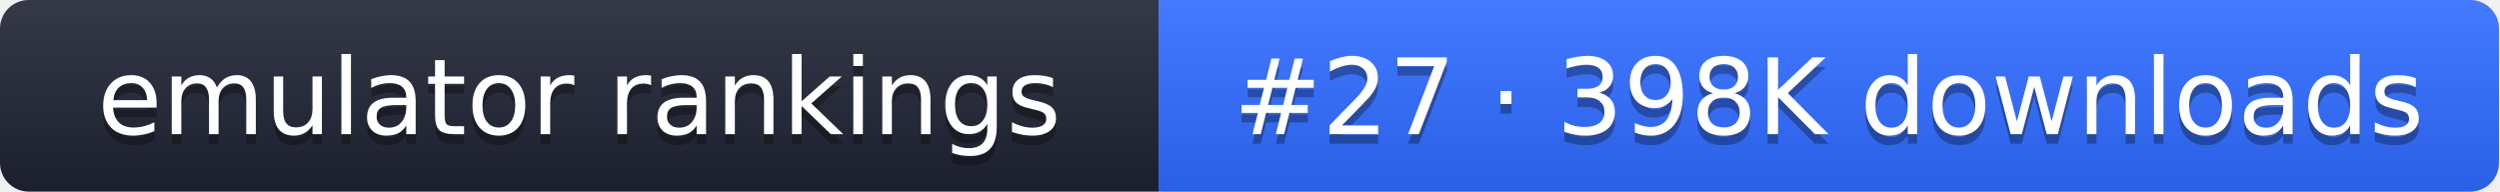
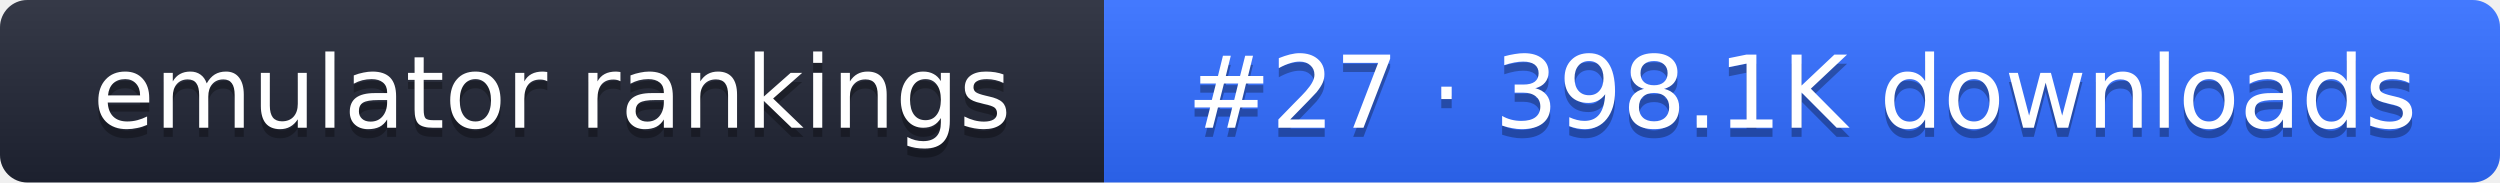
- <svg xmlns="http://www.w3.org/2000/svg" width="261" height="20" role="img" aria-label="emulator rankings: #27 · 398K downloads">
+ <svg xmlns="http://www.w3.org/2000/svg" width="274" height="20" role="img" aria-label="emulator rankings: #27 · 398.1K downloads">
  <linearGradient id="g" x2="0" y2="100%">
    <stop offset="0" stop-color="#fff" stop-opacity=".1" />
    <stop offset="1" stop-opacity=".1" />
  </linearGradient>
  <clipPath id="r">
-     <rect width="261" height="20" rx="3" fill="#fff" />
+     <rect width="274" height="20" rx="3" fill="#fff" />
  </clipPath>
  <g clip-path="url(#r)">
    <rect width="121" height="20" fill="#1f2433" />
-     <rect x="121" width="140" height="20" fill="#2f6bff" />
-     <rect width="261" height="20" fill="url(#g)" />
+     <rect x="121" width="153" height="20" fill="#2f6bff" />
+     <rect width="274" height="20" fill="url(#g)" />
  </g>
  <g fill="#fff" text-anchor="middle" font-family="Verdana,DejaVu Sans,sans-serif" font-size="11">
    <text x="60.5" y="15" fill="#010101" fill-opacity=".3">emulator rankings</text>
    <text x="60.5" y="14">emulator rankings</text>
-     <text x="191" y="15" fill="#010101" fill-opacity=".3">#27 · 398K downloads</text>
-     <text x="191" y="14">#27 · 398K downloads</text>
+     <text x="197.5" y="15" fill="#010101" fill-opacity=".3">#27 · 398.1K downloads</text>
+     <text x="197.5" y="14">#27 · 398.1K downloads</text>
  </g>
</svg>
